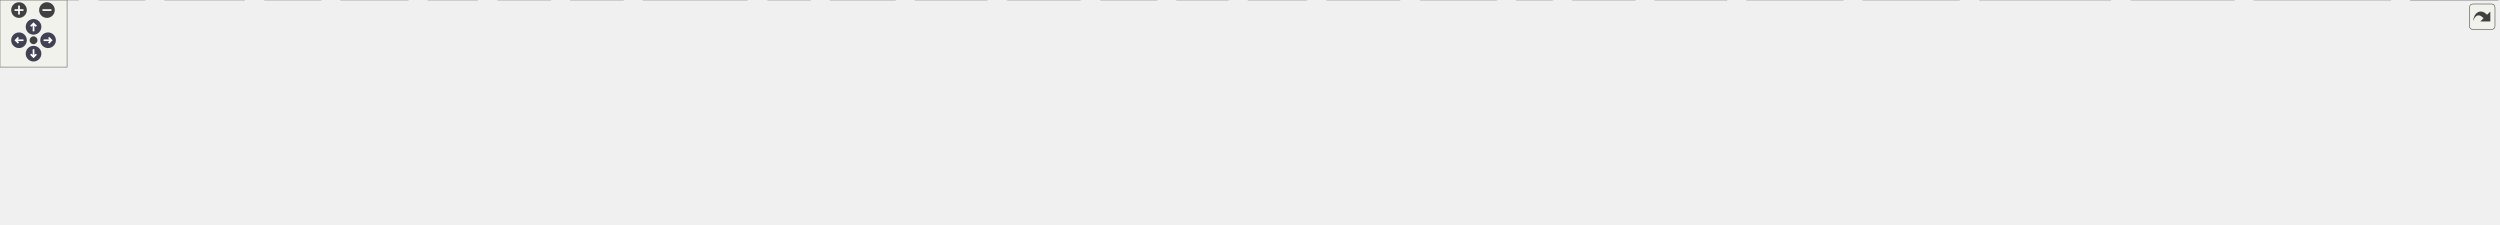
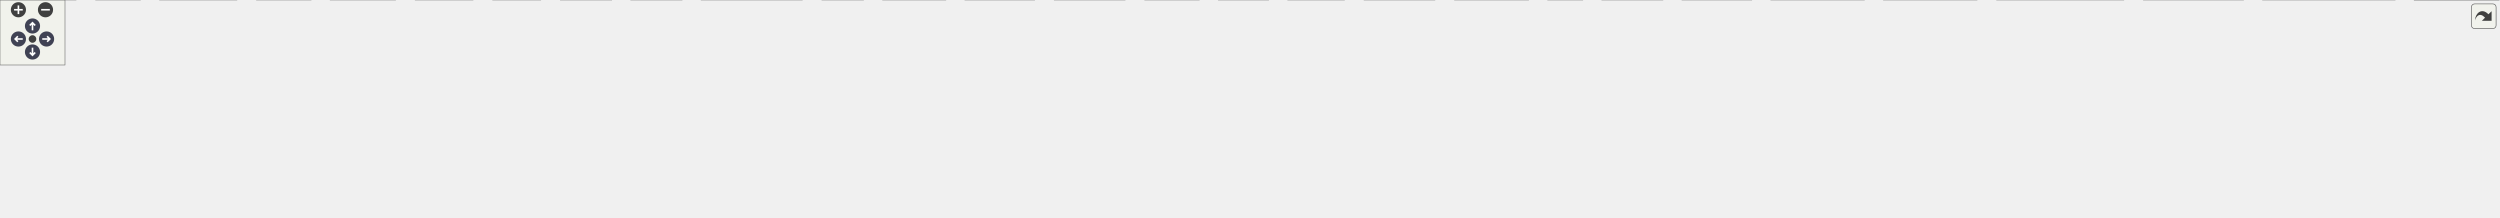
<svg xmlns="http://www.w3.org/2000/svg" xmlns:xlink="http://www.w3.org/1999/xlink" id="main" version="1.1" xml:space="preserve">
  <style type="text/css">
.node, .edge {opacity: 0.7;}
.node.selected, .edge.selected {opacity: 1;}
.edge:hover path { stroke: red; }
.edge:hover polygon { stroke: red; fill: red; }
</style>
  <defs>
    <circle id="rim" cx="0" cy="0" r="7" />
    <circle id="rim2" cx="0" cy="0" r="3.5" />
    <g id="zoomPlus">
      <use xlink:href="#rim" fill="#404040">
        <set attributeName="fill" to="#808080" begin="zoomplus.mouseover" end="zoomplus.mouseout" />
      </use>
      <path d="M-4,0h8M0,-4v8" fill="none" stroke="white" stroke-width="1.5" pointer-events="none" />
    </g>
    <g id="zoomMin">
      <use xlink:href="#rim" fill="#404040">
        <set attributeName="fill" to="#808080" begin="zoomminus.mouseover" end="zoomminus.mouseout" />
      </use>
      <path d="M-4,0h8" fill="none" stroke="white" stroke-width="1.5" pointer-events="none" />
    </g>
    <g id="arrowUp" transform="translate(30 24)">
      <use xlink:href="#rim" />
      <path pointer-events="none" fill="none" stroke="white" stroke-width="1.5" d="M0,-3.0v7 M-2.5,-0.5L0,-3.0L2.5,-0.5" />
    </g>
    <g id="arrowRight" transform="rotate(90) translate(36 -43)">
      <use xlink:href="#rim" />
      <path pointer-events="none" fill="none" stroke="white" stroke-width="1.5" d="M0,-3.0v7 M-2.5,-0.5L0,-3.0L2.5,-0.5" />
    </g>
    <g id="arrowDown" transform="rotate(180) translate(-30 -48)">
      <use xlink:href="#rim" />
      <path pointer-events="none" fill="none" stroke="white" stroke-width="1.5" d="M0,-3.0v7 M-2.5,-0.5L0,-3.0L2.5,-0.5" />
    </g>
    <g id="arrowLeft" transform="rotate(270) translate(-36 17)">
      <use xlink:href="#rim" />
      <path pointer-events="none" fill="none" stroke="white" stroke-width="1.5" d="M0,-3.0v7 M-2.5,-0.5L0,-3.0L2.5,-0.5" />
    </g>
    <g id="resetDef">
      <use xlink:href="#rim2" fill="#404040">
        <set attributeName="fill" to="#808080" begin="reset.mouseover" end="reset.mouseout" />
      </use>
    </g>
  </defs>
  <svg id="graph" class="graph">
    <g id="viewport">
      <g id="Node000001" class="node">
        <g id="a_Node000001">
          <a xlink:title="ゲームループの時間管理クラス。">
-             <polygon fill="#999999" stroke="#666666" points="1098.5,-140 987.5,-140 987.5,-110 1098.5,-110 1098.5,-140" />
-             <text text-anchor="start" x="995.5" y="-128" font-family="Helvetica,sans-Serif" font-size="10.00">Engine/Source/Core</text>
-             <text text-anchor="middle" x="1043" y="-117" font-family="Helvetica,sans-Serif" font-size="10.00">/Time/Time.h</text>
+             <polygon fill="#999999" stroke="#666666" points="1137.5,-140 1026.5,-140 1026.5,-110 1137.5,-110 1137.5,-140" />
+             <text text-anchor="start" x="1034.5" y="-128" font-family="Helvetica,sans-Serif" font-size="10.00">Engine/Source/Core</text>
+             <text text-anchor="middle" x="1082" y="-117" font-family="Helvetica,sans-Serif" font-size="10.00">/Time/Time.h</text>
          </a>
        </g>
      </g>
      <g id="Node000002" class="node">
        <g id="a_Node000002">
          <a xlink:href="CoreMinimal_8h.html" target="_top" xlink:title="エンジンの標準インクルードファイル。">
-             <polygon fill="white" stroke="#666666" points="1099.5,-74 986.5,-74 986.5,-55 1099.5,-55 1099.5,-74" />
-             <text text-anchor="middle" x="1043" y="-62" font-family="Helvetica,sans-Serif" font-size="10.00">Core/CoreMinimal.h</text>
+             <polygon fill="white" stroke="#666666" points="1138.5,-74 1025.5,-74 1025.5,-55 1138.5,-55 1138.5,-74" />
+             <text text-anchor="middle" x="1082" y="-62" font-family="Helvetica,sans-Serif" font-size="10.00">Core/CoreMinimal.h</text>
          </a>
        </g>
      </g>
      <g id="edge1_Node000001_Node000002" class="edge">
        <g id="a_edge1_Node000001_Node000002">
          <a xlink:title=" ">
-             <path fill="none" stroke="#63b8ff" d="M1043,-109.84C1043,-102.21 1043,-92.7 1043,-84.45" />
-             <polygon fill="#63b8ff" stroke="#63b8ff" points="1046.5,-84.27 1043,-74.27 1039.5,-84.27 1046.5,-84.27" />
+             <path fill="none" stroke="#63b8ff" d="M1082,-109.84C1082,-102.21 1082,-92.7 1082,-84.45" />
+             <polygon fill="#63b8ff" stroke="#63b8ff" points="1085.5,-84.27 1082,-74.27 1078.5,-84.27 1085.5,-84.27" />
          </a>
        </g>
      </g>
      <g id="Node000003" class="node">
        <g id="a_Node000003">
          <a xlink:title=" ">
            <polygon fill="#e0e0e0" stroke="#999999" points="70,-19 0,-19 0,0 70,0 70,-19" />
            <text text-anchor="middle" x="35" y="-7" font-family="Helvetica,sans-Serif" font-size="10.00">Windows.h</text>
          </a>
        </g>
      </g>
      <g id="edge2_Node000002_Node000003" class="edge">
        <g id="a_edge2_Node000002_Node000003">
          <a xlink:title=" ">
-             <path fill="none" stroke="#63b8ff" d="M986.26,-63.74C838.5,-63.75 429.6,-59.87 80.52,-19" />
-             <polygon fill="#63b8ff" stroke="#63b8ff" points="80.81,-15.51 70.47,-17.81 79.99,-22.46 80.81,-15.51" />
+             <path fill="none" stroke="#63b8ff" d="M1025.49,-63.88C873.86,-64.3 445.37,-61.41 80.44,-18.98" />
+             <polygon fill="#63b8ff" stroke="#63b8ff" points="80.81,-15.51 70.47,-17.82 80,-22.46 80.81,-15.51" />
          </a>
        </g>
      </g>
      <g id="Node000004" class="node">
        <g id="a_Node000004">
          <a xlink:title=" ">
            <polygon fill="#e0e0e0" stroke="#999999" points="129.5,-19 88.5,-19 88.5,0 129.5,0 129.5,-19" />
            <text text-anchor="middle" x="109" y="-7" font-family="Helvetica,sans-Serif" font-size="10.00">wrl.h</text>
          </a>
        </g>
      </g>
      <g id="edge3_Node000002_Node000004" class="edge">
        <g id="a_edge3_Node000002_Node000004">
          <a xlink:title=" ">
-             <path fill="none" stroke="#63b8ff" d="M986.25,-62.46C817.74,-59.1 321.22,-47.18 139.72,-18.85" />
+             <path fill="none" stroke="#63b8ff" d="M1025.32,-62.6C851.96,-59.55 329.57,-48.29 139.9,-18.87" />
            <polygon fill="#63b8ff" stroke="#63b8ff" points="140.2,-15.38 129.77,-17.23 139.08,-22.29 140.2,-15.38" />
          </a>
        </g>
      </g>
      <g id="Node000005" class="node">
        <g id="a_Node000005">
          <a xlink:title=" ">
            <polygon fill="#e0e0e0" stroke="#999999" points="218.5,-19 147.5,-19 147.5,0 218.5,0 218.5,-19" />
            <text text-anchor="middle" x="183" y="-7" font-family="Helvetica,sans-Serif" font-size="10.00">wrl/client.h</text>
          </a>
        </g>
      </g>
      <g id="edge4_Node000002_Node000005" class="edge">
        <g id="a_edge4_Node000002_Node000005">
          <a xlink:title=" ">
-             <path fill="none" stroke="#63b8ff" d="M986.46,-62.98C855.17,-61.22 519.45,-53.54 229.1,-18.94" />
-             <polygon fill="#63b8ff" stroke="#63b8ff" points="229.14,-15.42 218.79,-17.7 228.3,-22.37 229.14,-15.42" />
+             <path fill="none" stroke="#63b8ff" d="M1025.32,-63.18C889.48,-61.84 534.6,-55 228.74,-18.9" />
+             <polygon fill="#63b8ff" stroke="#63b8ff" points="229.14,-15.42 218.79,-17.71 228.31,-22.37 229.14,-15.42" />
          </a>
        </g>
      </g>
      <g id="Node000006" class="node">
        <g id="a_Node000006">
          <a xlink:title=" ">
            <polygon fill="#e0e0e0" stroke="#999999" points="287,-19 237,-19 237,0 287,0 287,-19" />
            <text text-anchor="middle" x="262" y="-7" font-family="Helvetica,sans-Serif" font-size="10.00">cstdint</text>
          </a>
        </g>
      </g>
      <g id="edge5_Node000002_Node000006" class="edge">
        <g id="a_edge5_Node000002_Node000006">
          <a xlink:title=" ">
-             <path fill="none" stroke="#63b8ff" d="M986.4,-63.7C862.77,-63.35 559.38,-58.34 297.24,-18.88" />
-             <polygon fill="#63b8ff" stroke="#63b8ff" points="297.56,-15.39 287.15,-17.34 296.5,-22.31 297.56,-15.39" />
+             <path fill="none" stroke="#63b8ff" d="M1025.39,-63.94C897.2,-64.14 574.92,-60.26 297.41,-18.9" />
+             <polygon fill="#63b8ff" stroke="#63b8ff" points="297.55,-15.38 287.14,-17.35 296.51,-22.3 297.55,-15.38" />
          </a>
        </g>
      </g>
      <g id="Node000007" class="node">
        <g id="a_Node000007">
          <a xlink:title=" ">
            <polygon fill="#e0e0e0" stroke="#999999" points="365,-19 305,-19 305,0 365,0 365,-19" />
            <text text-anchor="middle" x="335" y="-7" font-family="Helvetica,sans-Serif" font-size="10.00">iostream</text>
          </a>
        </g>
      </g>
      <g id="edge6_Node000002_Node000007" class="edge">
        <g id="a_edge6_Node000002_Node000007">
          <a xlink:title=" ">
-             <path fill="none" stroke="#63b8ff" d="M986.32,-62.56C872.3,-60.05 606.98,-51.13 375.12,-18.94" />
-             <polygon fill="#63b8ff" stroke="#63b8ff" points="375.54,-15.46 365.15,-17.53 374.57,-22.39 375.54,-15.46" />
+             <path fill="none" stroke="#63b8ff" d="M1025.27,-62.85C906.41,-60.86 622.5,-52.81 375.41,-18.97" />
+             <polygon fill="#63b8ff" stroke="#63b8ff" points="375.54,-15.45 365.15,-17.55 374.58,-22.39 375.54,-15.45" />
          </a>
        </g>
      </g>
      <g id="Node000008" class="node">
        <g id="a_Node000008">
          <a xlink:title=" ">
-             <polygon fill="#e0e0e0" stroke="#999999" points="427,-19 383,-19 383,0 427,0 427,-19" />
-             <text text-anchor="middle" x="405" y="-7" font-family="Helvetica,sans-Serif" font-size="10.00">string</text>
+             <polygon fill="#e0e0e0" stroke="#999999" points="436.5,-19 383.5,-19 383.5,0 436.5,0 436.5,-19" />
+             <text text-anchor="middle" x="410" y="-7" font-family="Helvetica,sans-Serif" font-size="10.00">string.h</text>
          </a>
        </g>
      </g>
      <g id="edge7_Node000002_Node000008" class="edge">
        <g id="a_edge7_Node000002_Node000008">
          <a xlink:title=" ">
-             <path fill="none" stroke="#63b8ff" d="M986.49,-63.01C880.4,-61.3 644.23,-53.74 437.37,-18.89" />
-             <polygon fill="#63b8ff" stroke="#63b8ff" points="437.68,-15.39 427.23,-17.15 436.5,-22.29 437.68,-15.39" />
+             <path fill="none" stroke="#63b8ff" d="M1025.08,-62.6C915.1,-60.2 665.72,-51.5 446.72,-18.82" />
+             <polygon fill="#63b8ff" stroke="#63b8ff" points="447.05,-15.33 436.64,-17.3 446.01,-22.25 447.05,-15.33" />
          </a>
        </g>
      </g>
      <g id="Node000009" class="node">
        <g id="a_Node000009">
          <a xlink:title=" ">
-             <polygon fill="#e0e0e0" stroke="#999999" points="492.5,-19 445.5,-19 445.5,0 492.5,0 492.5,-19" />
-             <text text-anchor="middle" x="469" y="-7" font-family="Helvetica,sans-Serif" font-size="10.00">vector</text>
+             <polygon fill="#e0e0e0" stroke="#999999" points="499,-19 455,-19 455,0 499,0 499,-19" />
+             <text text-anchor="middle" x="477" y="-7" font-family="Helvetica,sans-Serif" font-size="10.00">string</text>
          </a>
        </g>
      </g>
      <g id="edge8_Node000002_Node000009" class="edge">
        <g id="a_edge8_Node000002_Node000009">
          <a xlink:title=" ">
-             <path fill="none" stroke="#63b8ff" d="M986.41,-62.16C889.14,-59.13 683.97,-49.6 502.65,-19" />
-             <polygon fill="#63b8ff" stroke="#63b8ff" points="503.11,-15.53 492.66,-17.29 501.93,-22.43 503.11,-15.53" />
+             <path fill="none" stroke="#63b8ff" d="M1025.34,-62.67C923.61,-60.4 703.28,-51.98 509.33,-18.89" />
+             <polygon fill="#63b8ff" stroke="#63b8ff" points="509.69,-15.4 499.24,-17.14 508.49,-22.3 509.69,-15.4" />
          </a>
        </g>
      </g>
      <g id="Node000010" class="node">
        <g id="a_Node000010">
          <a xlink:title=" ">
-             <polygon fill="#e0e0e0" stroke="#999999" points="557.5,-19 510.5,-19 510.5,0 557.5,0 557.5,-19" />
-             <text text-anchor="middle" x="534" y="-7" font-family="Helvetica,sans-Serif" font-size="10.00">deque</text>
+             <polygon fill="#e0e0e0" stroke="#999999" points="564.5,-19 517.5,-19 517.5,0 564.5,0 564.5,-19" />
+             <text text-anchor="middle" x="541" y="-7" font-family="Helvetica,sans-Serif" font-size="10.00">vector</text>
          </a>
        </g>
      </g>
      <g id="edge9_Node000002_Node000010" class="edge">
        <g id="a_edge9_Node000002_Node000010">
          <a xlink:title=" ">
-             <path fill="none" stroke="#63b8ff" d="M986.42,-61.27C898.6,-57.15 724.16,-46.29 567.93,-19.07" />
-             <polygon fill="#63b8ff" stroke="#63b8ff" points="568.12,-15.55 557.67,-17.26 566.9,-22.45 568.12,-15.55" />
+             <path fill="none" stroke="#63b8ff" d="M1025.48,-61.74C932.94,-58.16 743.33,-47.92 574.71,-19.02" />
+             <polygon fill="#63b8ff" stroke="#63b8ff" points="575.12,-15.54 564.66,-17.27 573.92,-22.44 575.12,-15.54" />
          </a>
        </g>
      </g>
      <g id="Node000011" class="node">
        <g id="a_Node000011">
          <a xlink:title=" ">
-             <polygon fill="#e0e0e0" stroke="#999999" points="668.5,-19 575.5,-19 575.5,0 668.5,0 668.5,-19" />
-             <text text-anchor="middle" x="622" y="-7" font-family="Helvetica,sans-Serif" font-size="10.00">unordered_map</text>
+             <polygon fill="#e0e0e0" stroke="#999999" points="629.5,-19 582.5,-19 582.5,0 629.5,0 629.5,-19" />
+             <text text-anchor="middle" x="606" y="-7" font-family="Helvetica,sans-Serif" font-size="10.00">deque</text>
          </a>
        </g>
      </g>
      <g id="edge10_Node000002_Node000011" class="edge">
        <g id="a_edge10_Node000002_Node000011">
          <a xlink:title=" ">
-             <path fill="none" stroke="#63b8ff" d="M986.35,-57.11C916.56,-49.13 794.13,-34.75 678.8,-19.07" />
-             <polygon fill="#63b8ff" stroke="#63b8ff" points="679.12,-15.58 668.74,-17.7 678.17,-22.52 679.12,-15.58" />
+             <path fill="none" stroke="#63b8ff" d="M1025.18,-60.72C942.24,-56.01 783.12,-44.57 639.54,-19.02" />
+             <polygon fill="#63b8ff" stroke="#63b8ff" points="640.13,-15.57 629.67,-17.24 638.89,-22.46 640.13,-15.57" />
          </a>
        </g>
      </g>
      <g id="Node000012" class="node">
        <g id="a_Node000012">
          <a xlink:title=" ">
-             <polygon fill="#e0e0e0" stroke="#999999" points="725,-19 687,-19 687,0 725,0 725,-19" />
-             <text text-anchor="middle" x="706" y="-7" font-family="Helvetica,sans-Serif" font-size="10.00">map</text>
+             <polygon fill="#e0e0e0" stroke="#999999" points="740.5,-19 647.5,-19 647.5,0 740.5,0 740.5,-19" />
+             <text text-anchor="middle" x="694" y="-7" font-family="Helvetica,sans-Serif" font-size="10.00">unordered_map</text>
          </a>
        </g>
      </g>
      <g id="edge11_Node000002_Node000012" class="edge">
        <g id="a_edge11_Node000002_Node000012">
          <a xlink:title=" ">
-             <path fill="none" stroke="#63b8ff" d="M986.43,-57.96C926.24,-51.48 828.15,-39.26 735.04,-18.93" />
-             <polygon fill="#63b8ff" stroke="#63b8ff" points="735.7,-15.49 725.18,-16.74 734.18,-22.32 735.7,-15.49" />
+             <path fill="none" stroke="#63b8ff" d="M1025.27,-56.2C961.2,-47.89 853.56,-33.72 750.68,-19.08" />
+             <polygon fill="#63b8ff" stroke="#63b8ff" points="751.14,-15.6 740.74,-17.66 750.15,-22.53 751.14,-15.6" />
          </a>
        </g>
      </g>
      <g id="Node000013" class="node">
        <g id="a_Node000013">
          <a xlink:title=" ">
-             <polygon fill="#e0e0e0" stroke="#999999" points="801,-19 743,-19 743,0 801,0 801,-19" />
-             <text text-anchor="middle" x="772" y="-7" font-family="Helvetica,sans-Serif" font-size="10.00">memory</text>
+             <polygon fill="#e0e0e0" stroke="#999999" points="797,-19 759,-19 759,0 797,0 797,-19" />
+             <text text-anchor="middle" x="778" y="-7" font-family="Helvetica,sans-Serif" font-size="10.00">map</text>
          </a>
        </g>
      </g>
      <g id="edge12_Node000002_Node000013" class="edge">
        <g id="a_edge12_Node000002_Node000013">
          <a xlink:title=" ">
-             <path fill="none" stroke="#63b8ff" d="M996.05,-54.98C951.05,-46.71 880.97,-33.58 810.91,-19.14" />
-             <polygon fill="#63b8ff" stroke="#63b8ff" points="811.53,-15.69 801.03,-17.09 810.11,-22.55 811.53,-15.69" />
+             <path fill="none" stroke="#63b8ff" d="M1025.27,-56.63C971.36,-49.59 887.9,-37.37 807.03,-18.97" />
+             <polygon fill="#63b8ff" stroke="#63b8ff" points="807.72,-15.54 797.19,-16.7 806.14,-22.36 807.72,-15.54" />
          </a>
        </g>
      </g>
      <g id="Node000014" class="node">
        <g id="a_Node000014">
          <a xlink:title=" ">
-             <polygon fill="#e0e0e0" stroke="#999999" points="883,-19 819,-19 819,0 883,0 883,-19" />
-             <text text-anchor="middle" x="851" y="-7" font-family="Helvetica,sans-Serif" font-size="10.00">algorithm</text>
+             <polygon fill="#e0e0e0" stroke="#999999" points="873,-19 815,-19 815,0 873,0 873,-19" />
+             <text text-anchor="middle" x="844" y="-7" font-family="Helvetica,sans-Serif" font-size="10.00">memory</text>
          </a>
        </g>
      </g>
      <g id="edge13_Node000002_Node000014" class="edge">
        <g id="a_edge13_Node000002_Node000014">
          <a xlink:title=" ">
-             <path fill="none" stroke="#63b8ff" d="M1012.15,-54.98C979.5,-45.97 927.8,-31.7 891.8,-21.76" />
-             <polygon fill="#63b8ff" stroke="#63b8ff" points="892.66,-18.37 882.09,-19.08 890.8,-25.12 892.66,-18.37" />
+             <path fill="none" stroke="#63b8ff" d="M1043.66,-54.98C1005.44,-46.49 944.8,-33 882.97,-19.22" />
+             <polygon fill="#63b8ff" stroke="#63b8ff" points="883.57,-15.76 873.05,-17 882.04,-22.59 883.57,-15.76" />
          </a>
        </g>
      </g>
      <g id="Node000015" class="node">
        <g id="a_Node000015">
          <a xlink:title=" ">
-             <polygon fill="#e0e0e0" stroke="#999999" points="966.5,-19 901.5,-19 901.5,0 966.5,0 966.5,-19" />
-             <text text-anchor="middle" x="934" y="-7" font-family="Helvetica,sans-Serif" font-size="10.00">functional</text>
+             <polygon fill="#e0e0e0" stroke="#999999" points="955,-19 891,-19 891,0 955,0 955,-19" />
+             <text text-anchor="middle" x="923" y="-7" font-family="Helvetica,sans-Serif" font-size="10.00">algorithm</text>
          </a>
        </g>
      </g>
      <g id="edge14_Node000002_Node000015" class="edge">
        <g id="a_edge14_Node000002_Node000015">
          <a xlink:title=" ">
-             <path fill="none" stroke="#63b8ff" d="M1025.49,-54.98C1008.03,-46.5 980.99,-33.35 960.83,-23.54" />
-             <polygon fill="#63b8ff" stroke="#63b8ff" points="962.36,-20.4 951.83,-19.17 959.29,-26.69 962.36,-20.4" />
+             <path fill="none" stroke="#63b8ff" d="M1056.45,-54.98C1029.88,-46.13 988.06,-32.19 958.33,-22.28" />
+             <polygon fill="#63b8ff" stroke="#63b8ff" points="959.34,-18.92 948.75,-19.08 957.13,-25.56 959.34,-18.92" />
          </a>
        </g>
      </g>
      <g id="Node000016" class="node">
        <g id="a_Node000016">
          <a xlink:title=" ">
-             <polygon fill="#e0e0e0" stroke="#999999" points="1035,-19 985,-19 985,0 1035,0 1035,-19" />
-             <text text-anchor="middle" x="1010" y="-7" font-family="Helvetica,sans-Serif" font-size="10.00">chrono</text>
+             <polygon fill="#e0e0e0" stroke="#999999" points="1038.5,-19 973.5,-19 973.5,0 1038.5,0 1038.5,-19" />
+             <text text-anchor="middle" x="1006" y="-7" font-family="Helvetica,sans-Serif" font-size="10.00">functional</text>
          </a>
        </g>
      </g>
      <g id="edge15_Node000002_Node000016" class="edge">
        <g id="a_edge15_Node000002_Node000016">
          <a xlink:title=" ">
-             <path fill="none" stroke="#63b8ff" d="M1037.55,-54.75C1032.99,-47.42 1026.33,-36.73 1020.71,-27.7" />
-             <polygon fill="#63b8ff" stroke="#63b8ff" points="1023.6,-25.73 1015.35,-19.09 1017.66,-29.43 1023.6,-25.73" />
+             <path fill="none" stroke="#63b8ff" d="M1069.79,-54.98C1058.22,-46.92 1040.62,-34.65 1026.84,-25.03" />
+             <polygon fill="#63b8ff" stroke="#63b8ff" points="1028.64,-22.02 1018.43,-19.17 1024.63,-27.76 1028.64,-22.02" />
          </a>
        </g>
      </g>
      <g id="Node000017" class="node">
        <g id="a_Node000017">
          <a xlink:title=" ">
-             <polygon fill="#e0e0e0" stroke="#999999" points="1099,-19 1053,-19 1053,0 1099,0 1099,-19" />
-             <text text-anchor="middle" x="1076" y="-7" font-family="Helvetica,sans-Serif" font-size="10.00">cstdio</text>
+             <polygon fill="#e0e0e0" stroke="#999999" points="1107,-19 1057,-19 1057,0 1107,0 1107,-19" />
+             <text text-anchor="middle" x="1082" y="-7" font-family="Helvetica,sans-Serif" font-size="10.00">chrono</text>
          </a>
        </g>
      </g>
      <g id="edge16_Node000002_Node000017" class="edge">
        <g id="a_edge16_Node000002_Node000017">
          <a xlink:title=" ">
-             <path fill="none" stroke="#63b8ff" d="M1048.45,-54.75C1053.01,-47.42 1059.67,-36.73 1065.29,-27.7" />
-             <polygon fill="#63b8ff" stroke="#63b8ff" points="1068.34,-29.43 1070.65,-19.09 1062.4,-25.73 1068.34,-29.43" />
+             <path fill="none" stroke="#63b8ff" d="M1082,-54.75C1082,-47.8 1082,-37.85 1082,-29.13" />
+             <polygon fill="#63b8ff" stroke="#63b8ff" points="1085.5,-29.09 1082,-19.09 1078.5,-29.09 1085.5,-29.09" />
          </a>
        </g>
      </g>
      <g id="Node000018" class="node">
        <g id="a_Node000018">
          <a xlink:title=" ">
-             <polygon fill="#e0e0e0" stroke="#999999" points="1169,-19 1117,-19 1117,0 1169,0 1169,-19" />
-             <text text-anchor="middle" x="1143" y="-7" font-family="Helvetica,sans-Serif" font-size="10.00">cassert</text>
+             <polygon fill="#e0e0e0" stroke="#999999" points="1171,-19 1125,-19 1125,0 1171,0 1171,-19" />
+             <text text-anchor="middle" x="1148" y="-7" font-family="Helvetica,sans-Serif" font-size="10.00">cstdio</text>
          </a>
        </g>
      </g>
      <g id="edge17_Node000002_Node000018" class="edge">
        <g id="a_edge17_Node000002_Node000018">
          <a xlink:title=" ">
-             <path fill="none" stroke="#63b8ff" d="M1059.07,-54.98C1074.86,-46.61 1099.22,-33.7 1117.63,-23.95" />
-             <polygon fill="#63b8ff" stroke="#63b8ff" points="1119.44,-26.95 1126.64,-19.17 1116.17,-20.76 1119.44,-26.95" />
+             <path fill="none" stroke="#63b8ff" d="M1092.6,-54.98C1102.46,-47.07 1117.35,-35.11 1129.22,-25.58" />
+             <polygon fill="#63b8ff" stroke="#63b8ff" points="1131.6,-28.16 1137.2,-19.17 1127.21,-22.7 1131.6,-28.16" />
          </a>
        </g>
      </g>
      <g id="Node000019" class="node">
        <g id="a_Node000019">
          <a xlink:title=" ">
-             <polygon fill="#e0e0e0" stroke="#999999" points="1252.5,-19 1187.5,-19 1187.5,0 1252.5,0 1252.5,-19" />
-             <text text-anchor="middle" x="1220" y="-7" font-family="Helvetica,sans-Serif" font-size="10.00">typeindex</text>
+             <polygon fill="#e0e0e0" stroke="#999999" points="1241,-19 1189,-19 1189,0 1241,0 1241,-19" />
+             <text text-anchor="middle" x="1215" y="-7" font-family="Helvetica,sans-Serif" font-size="10.00">cassert</text>
          </a>
        </g>
      </g>
      <g id="edge18_Node000002_Node000019" class="edge">
        <g id="a_edge18_Node000002_Node000019">
          <a xlink:title=" ">
-             <path fill="none" stroke="#63b8ff" d="M1071.44,-54.98C1101.28,-46.05 1148.38,-31.94 1181.53,-22.02" />
-             <polygon fill="#63b8ff" stroke="#63b8ff" points="1182.76,-25.3 1191.34,-19.08 1180.76,-18.6 1182.76,-25.3" />
+             <path fill="none" stroke="#63b8ff" d="M1103.37,-54.98C1125.15,-46.3 1159.16,-32.75 1183.92,-22.88" />
+             <polygon fill="#63b8ff" stroke="#63b8ff" points="1185.25,-26.12 1193.24,-19.17 1182.66,-19.62 1185.25,-26.12" />
          </a>
        </g>
      </g>
      <g id="Node000020" class="node">
        <g id="a_Node000020">
          <a xlink:title=" ">
-             <polygon fill="#e0e0e0" stroke="#999999" points="1339,-19 1271,-19 1271,0 1339,0 1339,-19" />
-             <text text-anchor="middle" x="1305" y="-7" font-family="Helvetica,sans-Serif" font-size="10.00">filesystem</text>
+             <polygon fill="#e0e0e0" stroke="#999999" points="1324.5,-19 1259.5,-19 1259.5,0 1324.5,0 1324.5,-19" />
+             <text text-anchor="middle" x="1292" y="-7" font-family="Helvetica,sans-Serif" font-size="10.00">typeindex</text>
          </a>
        </g>
      </g>
      <g id="edge19_Node000002_Node000020" class="edge">
        <g id="a_edge19_Node000002_Node000020">
          <a xlink:title=" ">
-             <path fill="none" stroke="#63b8ff" d="M1085.09,-54.98C1133.31,-45.23 1211.94,-29.33 1260.95,-19.41" />
-             <polygon fill="#63b8ff" stroke="#63b8ff" points="1261.83,-22.8 1270.94,-17.39 1260.44,-15.94 1261.83,-22.8" />
+             <path fill="none" stroke="#63b8ff" d="M1115.74,-54.98C1152.11,-45.81 1210.08,-31.18 1249.53,-21.22" />
+             <polygon fill="#63b8ff" stroke="#63b8ff" points="1250.54,-24.57 1259.38,-18.73 1248.83,-17.79 1250.54,-24.57" />
          </a>
        </g>
      </g>
      <g id="Node000021" class="node">
        <g id="a_Node000021">
          <a xlink:title=" ">
-             <polygon fill="#e0e0e0" stroke="#999999" points="1389,-19 1357,-19 1357,0 1389,0 1389,-19" />
-             <text text-anchor="middle" x="1373" y="-7" font-family="Helvetica,sans-Serif" font-size="10.00">set</text>
+             <polygon fill="#e0e0e0" stroke="#999999" points="1411,-19 1343,-19 1343,0 1411,0 1411,-19" />
+             <text text-anchor="middle" x="1377" y="-7" font-family="Helvetica,sans-Serif" font-size="10.00">filesystem</text>
          </a>
        </g>
      </g>
      <g id="edge20_Node000002_Node000021" class="edge">
        <g id="a_edge20_Node000002_Node000021">
          <a xlink:title=" ">
-             <path fill="none" stroke="#63b8ff" d="M1099.52,-58.38C1159.03,-52.29 1255.47,-40.45 1347.01,-18.83" />
-             <polygon fill="#63b8ff" stroke="#63b8ff" points="1348.09,-22.17 1356.99,-16.43 1346.45,-15.36 1348.09,-22.17" />
+             <path fill="none" stroke="#63b8ff" d="M1132.26,-54.94C1180.97,-46.56 1257.23,-33.28 1332.6,-19.23" />
+             <polygon fill="#63b8ff" stroke="#63b8ff" points="1333.56,-22.61 1342.74,-17.34 1332.27,-15.73 1333.56,-22.61" />
          </a>
        </g>
      </g>
      <g id="Node000022" class="node">
        <g id="a_Node000022">
          <a xlink:title=" ">
-             <polygon fill="#e0e0e0" stroke="#999999" points="1463,-19 1407,-19 1407,0 1463,0 1463,-19" />
-             <text text-anchor="middle" x="1435" y="-7" font-family="Helvetica,sans-Serif" font-size="10.00">d3d12.h</text>
+             <polygon fill="#e0e0e0" stroke="#999999" points="1461,-19 1429,-19 1429,0 1461,0 1461,-19" />
+             <text text-anchor="middle" x="1445" y="-7" font-family="Helvetica,sans-Serif" font-size="10.00">set</text>
          </a>
        </g>
      </g>
      <g id="edge21_Node000002_Node000022" class="edge">
        <g id="a_edge21_Node000002_Node000022">
          <a xlink:title=" ">
-             <path fill="none" stroke="#63b8ff" d="M1099.52,-58.2C1167.73,-51.4 1286.07,-38.34 1396.78,-19.06" />
-             <polygon fill="#63b8ff" stroke="#63b8ff" points="1397.54,-22.48 1406.78,-17.29 1396.32,-15.58 1397.54,-22.48" />
+             <path fill="none" stroke="#63b8ff" d="M1138.53,-59.48C1204.03,-54.06 1315.23,-42.52 1418.98,-18.79" />
+             <polygon fill="#63b8ff" stroke="#63b8ff" points="1420.05,-22.14 1429,-16.46 1418.46,-15.32 1420.05,-22.14" />
          </a>
        </g>
      </g>
      <g id="Node000023" class="node">
        <g id="a_Node000023">
          <a xlink:title=" ">
-             <polygon fill="#e0e0e0" stroke="#999999" points="1545,-19 1481,-19 1481,0 1545,0 1545,-19" />
-             <text text-anchor="middle" x="1513" y="-7" font-family="Helvetica,sans-Serif" font-size="10.00">dxgi1_6.h</text>
+             <polygon fill="#e0e0e0" stroke="#999999" points="1535,-19 1479,-19 1479,0 1535,0 1535,-19" />
+             <text text-anchor="middle" x="1507" y="-7" font-family="Helvetica,sans-Serif" font-size="10.00">d3d12.h</text>
          </a>
        </g>
      </g>
      <g id="edge22_Node000002_Node000023" class="edge">
        <g id="a_edge22_Node000002_Node000023">
          <a xlink:title=" ">
-             <path fill="none" stroke="#63b8ff" d="M1099.79,-59.45C1180.21,-53.3 1332.04,-40.21 1470.86,-19.03" />
-             <polygon fill="#63b8ff" stroke="#63b8ff" points="1471.48,-22.47 1480.83,-17.49 1470.41,-15.56 1471.48,-22.47" />
+             <path fill="none" stroke="#63b8ff" d="M1138.5,-59.01C1212.29,-52.71 1345.62,-39.81 1468.8,-19.03" />
+             <polygon fill="#63b8ff" stroke="#63b8ff" points="1469.52,-22.46 1478.78,-17.32 1468.34,-15.56 1469.52,-22.46" />
          </a>
        </g>
      </g>
      <g id="Node000024" class="node">
        <g id="a_Node000024">
          <a xlink:title=" ">
-             <polygon fill="#e0e0e0" stroke="#999999" points="1649,-19 1563,-19 1563,0 1649,0 1649,-19" />
-             <text text-anchor="middle" x="1606" y="-7" font-family="Helvetica,sans-Serif" font-size="10.00">d3dcompiler.h</text>
+             <polygon fill="#e0e0e0" stroke="#999999" points="1617,-19 1553,-19 1553,0 1617,0 1617,-19" />
+             <text text-anchor="middle" x="1585" y="-7" font-family="Helvetica,sans-Serif" font-size="10.00">dxgi1_6.h</text>
          </a>
        </g>
      </g>
      <g id="edge23_Node000002_Node000024" class="edge">
        <g id="a_edge23_Node000002_Node000024">
          <a xlink:title=" ">
-             <path fill="none" stroke="#63b8ff" d="M1099.86,-59.95C1192.52,-53.86 1382.06,-40.11 1552.73,-19.07" />
-             <polygon fill="#63b8ff" stroke="#63b8ff" points="1553.41,-22.51 1562.91,-17.8 1552.55,-15.56 1553.41,-22.51" />
+             <path fill="none" stroke="#63b8ff" d="M1138.78,-60.02C1224.31,-54.34 1391.42,-41.54 1542.88,-19.01" />
+             <polygon fill="#63b8ff" stroke="#63b8ff" points="1543.46,-22.46 1552.83,-17.51 1542.42,-15.54 1543.46,-22.46" />
          </a>
        </g>
      </g>
      <g id="Node000025" class="node">
        <g id="a_Node000025">
          <a xlink:title=" ">
-             <polygon fill="#e0e0e0" stroke="#999999" points="1753,-19 1667,-19 1667,0 1753,0 1753,-19" />
-             <text text-anchor="middle" x="1710" y="-7" font-family="Helvetica,sans-Serif" font-size="10.00">DirectXMath.h</text>
+             <polygon fill="#e0e0e0" stroke="#999999" points="1721,-19 1635,-19 1635,0 1721,0 1721,-19" />
+             <text text-anchor="middle" x="1678" y="-7" font-family="Helvetica,sans-Serif" font-size="10.00">d3dcompiler.h</text>
          </a>
        </g>
      </g>
      <g id="edge24_Node000002_Node000025" class="edge">
        <g id="a_edge24_Node000002_Node000025">
          <a xlink:title=" ">
-             <path fill="none" stroke="#63b8ff" d="M1099.55,-61.11C1206.4,-56.22 1445.45,-43.52 1656.87,-19.02" />
-             <polygon fill="#63b8ff" stroke="#63b8ff" points="1657.39,-22.49 1666.91,-17.85 1656.57,-15.53 1657.39,-22.49" />
+             <path fill="none" stroke="#63b8ff" d="M1138.54,-60.38C1235.77,-54.68 1441.11,-41.21 1624.79,-19.05" />
+             <polygon fill="#63b8ff" stroke="#63b8ff" points="1625.4,-22.5 1634.91,-17.82 1624.56,-15.55 1625.4,-22.5" />
          </a>
        </g>
      </g>
      <g id="Node000026" class="node">
        <g id="a_Node000026">
          <a xlink:title=" ">
-             <polygon fill="#e0e0e0" stroke="#999999" points="1888.5,-19 1771.5,-19 1771.5,0 1888.5,0 1888.5,-19" />
-             <text text-anchor="middle" x="1830" y="-7" font-family="Helvetica,sans-Serif" font-size="10.00">assimp/Importer.hpp</text>
+             <polygon fill="#e0e0e0" stroke="#999999" points="1825,-19 1739,-19 1739,0 1825,0 1825,-19" />
+             <text text-anchor="middle" x="1782" y="-7" font-family="Helvetica,sans-Serif" font-size="10.00">DirectXMath.h</text>
          </a>
        </g>
      </g>
      <g id="edge25_Node000002_Node000026" class="edge">
        <g id="a_edge25_Node000002_Node000026">
          <a xlink:title=" ">
-             <path fill="none" stroke="#63b8ff" d="M1099.95,-61.19C1220.06,-56.05 1508.33,-42.33 1761.3,-19" />
-             <polygon fill="#63b8ff" stroke="#63b8ff" points="1761.79,-22.47 1771.42,-18.06 1761.14,-15.5 1761.79,-22.47" />
+             <path fill="none" stroke="#63b8ff" d="M1138.5,-61.4C1249.61,-56.88 1504.52,-44.6 1728.93,-19.01" />
+             <polygon fill="#63b8ff" stroke="#63b8ff" points="1729.38,-22.48 1738.91,-17.86 1728.58,-15.53 1729.38,-22.48" />
          </a>
        </g>
      </g>
      <g id="Node000027" class="node">
        <g id="a_Node000027">
          <a xlink:title=" ">
-             <polygon fill="#e0e0e0" stroke="#999999" points="1999,-19 1907,-19 1907,0 1999,0 1999,-19" />
-             <text text-anchor="middle" x="1953" y="-7" font-family="Helvetica,sans-Serif" font-size="10.00">assimp/scene.h</text>
+             <polygon fill="#e0e0e0" stroke="#999999" points="1960.5,-19 1843.5,-19 1843.5,0 1960.5,0 1960.5,-19" />
+             <text text-anchor="middle" x="1902" y="-7" font-family="Helvetica,sans-Serif" font-size="10.00">assimp/Importer.hpp</text>
          </a>
        </g>
      </g>
      <g id="edge26_Node000002_Node000027" class="edge">
        <g id="a_edge26_Node000002_Node000027">
          <a xlink:title=" ">
-             <path fill="none" stroke="#63b8ff" d="M1099.68,-62.53C1235.51,-59.79 1590.49,-50.1 1896.87,-19" />
-             <polygon fill="#63b8ff" stroke="#63b8ff" points="1897.24,-22.48 1906.83,-17.98 1896.53,-15.52 1897.24,-22.48" />
+             <path fill="none" stroke="#63b8ff" d="M1138.7,-61.41C1262.59,-56.57 1566.98,-43.19 1833.17,-19.01" />
+             <polygon fill="#63b8ff" stroke="#63b8ff" points="1833.78,-22.47 1843.42,-18.07 1833.14,-15.49 1833.78,-22.47" />
          </a>
        </g>
      </g>
      <g id="Node000028" class="node">
        <g id="a_Node000028">
          <a xlink:title=" ">
-             <polygon fill="#e0e0e0" stroke="#999999" points="2139,-19 2017,-19 2017,0 2139,0 2139,-19" />
-             <text text-anchor="middle" x="2078" y="-7" font-family="Helvetica,sans-Serif" font-size="10.00">assimp/postprocess.h</text>
+             <polygon fill="#e0e0e0" stroke="#999999" points="2071,-19 1979,-19 1979,0 2071,0 2071,-19" />
+             <text text-anchor="middle" x="2025" y="-7" font-family="Helvetica,sans-Serif" font-size="10.00">assimp/scene.h</text>
          </a>
        </g>
      </g>
      <g id="edge27_Node000002_Node000028" class="edge">
        <g id="a_edge27_Node000002_Node000028">
          <a xlink:title=" ">
-             <path fill="none" stroke="#63b8ff" d="M1099.66,-62.37C1247.24,-59.1 1655.83,-48.01 2006.84,-19.03" />
-             <polygon fill="#63b8ff" stroke="#63b8ff" points="2007.27,-22.5 2016.94,-18.19 2006.69,-15.53 2007.27,-22.5" />
+             <path fill="none" stroke="#63b8ff" d="M1138.51,-62.69C1277.8,-60.26 1648.84,-51.15 1968.44,-19.04" />
+             <polygon fill="#63b8ff" stroke="#63b8ff" points="1969.24,-22.48 1978.83,-17.99 1968.53,-15.52 1969.24,-22.48" />
          </a>
        </g>
      </g>
      <g id="Node000029" class="node">
        <g id="a_Node000029">
-           <a xlink:href="Logger_8h.html" target="_top" xlink:title="デバッグログ出力システム">
-             <polygon fill="white" stroke="#666666" points="2235,-19 2157,-19 2157,0 2235,0 2235,-19" />
-             <text text-anchor="middle" x="2196" y="-7" font-family="Helvetica,sans-Serif" font-size="10.00">Log/Logger.h</text>
+           <a xlink:title=" ">
+             <polygon fill="#e0e0e0" stroke="#999999" points="2211,-19 2089,-19 2089,0 2211,0 2211,-19" />
+             <text text-anchor="middle" x="2150" y="-7" font-family="Helvetica,sans-Serif" font-size="10.00">assimp/postprocess.h</text>
          </a>
        </g>
      </g>
      <g id="edge28_Node000002_Node000029" class="edge">
        <g id="a_edge28_Node000002_Node000029">
          <a xlink:title=" ">
-             <path fill="none" stroke="#63b8ff" d="M1099.51,-63.93C1261.8,-64.48 1742.44,-61.9 2139,-19 2141.5,-18.73 2144.07,-18.41 2146.67,-18.05" />
-             <polygon fill="#63b8ff" stroke="#63b8ff" points="2147.42,-21.47 2156.79,-16.52 2146.38,-14.55 2147.42,-21.47" />
-           </a>
-         </g>
-       </g>
-       <g id="edge29_Node000029_Node000002" class="edge">
-         <g id="a_edge29_Node000029_Node000002">
-           <a xlink:title=" ">
-             <path fill="none" stroke="#63b8ff" d="M2156.7,-19.03C1761.83,-61.72 1283.69,-64.46 1110.02,-63.93" />
-             <polygon fill="#63b8ff" stroke="#63b8ff" points="1109.77,-60.43 1099.76,-63.9 1109.75,-67.43 1109.77,-60.43" />
+             <path fill="none" stroke="#63b8ff" d="M1138.64,-62.49C1289.63,-59.46 1714.45,-48.84 2078.73,-19.03" />
+             <polygon fill="#63b8ff" stroke="#63b8ff" points="2079.27,-22.5 2088.94,-18.19 2078.69,-15.53 2079.27,-22.5" />
+           </a>
+         </g>
+       </g>
+       <g id="Node000030" class="node">
+         <g id="a_Node000030">
+           <a xlink:href="Logger_8h.html" target="_top" xlink:title="デバッグログ出力システム">
+             <polygon fill="white" stroke="#666666" points="2307,-19 2229,-19 2229,0 2307,0 2307,-19" />
+             <text text-anchor="middle" x="2268" y="-7" font-family="Helvetica,sans-Serif" font-size="10.00">Log/Logger.h</text>
+           </a>
+         </g>
+       </g>
+       <g id="edge29_Node000002_Node000030" class="edge">
+         <g id="a_edge29_Node000002_Node000030">
+           <a xlink:title=" ">
+             <path fill="none" stroke="#63b8ff" d="M1138.53,-64.03C1304.02,-64.88 1801.12,-63.1 2211,-19 2213.5,-18.73 2216.07,-18.41 2218.67,-18.05" />
+             <polygon fill="#63b8ff" stroke="#63b8ff" points="2219.42,-21.48 2228.79,-16.52 2218.38,-14.56 2219.42,-21.48" />
+           </a>
+         </g>
+       </g>
+       <g id="edge30_Node000030_Node000002" class="edge">
+         <g id="a_edge30_Node000030_Node000002">
+           <a xlink:title=" ">
+             <path fill="none" stroke="#63b8ff" d="M2228.69,-19.03C1820.37,-62.94 1325.61,-64.87 1148.74,-64.04" />
+             <polygon fill="#63b8ff" stroke="#63b8ff" points="1148.56,-60.54 1138.55,-63.98 1148.53,-67.54 1148.56,-60.54" />
          </a>
        </g>
      </g>
    </g>
  </svg>
  <g id="navigator" transform="translate(0 0)" fill="#404254">
    <rect fill="#f2f5e9" fill-opacity="0.5" stroke="#606060" stroke-width=".5" x="0" y="0" width="60" height="60" />
    <use id="zoomplus" xlink:href="#zoomPlus" x="17" y="9" />
    <use id="zoomminus" xlink:href="#zoomMin" x="42" y="9" />
    <use id="reset" xlink:href="#resetDef" x="30" y="36" />
    <use id="arrowup" xlink:href="#arrowUp" x="0" y="0" />
    <use id="arrowright" xlink:href="#arrowRight" x="0" y="0" />
    <use id="arrowdown" xlink:href="#arrowDown" x="0" y="0" />
    <use id="arrowleft" xlink:href="#arrowLeft" x="0" y="0" />
  </g>
  <svg viewBox="0 0 15 15" width="100%" height="30px" preserveAspectRatio="xMaxYMin meet">
    <g id="arrow_out" transform="scale(0.3 0.3)">
      <a xlink:href="Time_8h__incl_org.svg" target="_base">
        <rect id="button" ry="5" rx="5" y="6" x="6" height="38" width="38" fill="#f2f5e9" fill-opacity="0.5" stroke="#606060" stroke-width="1.0" />
        <path id="arrow" d="M 11.5,31.437 C 11.94,20.098 22.043,11.323 32.159,21.979 L 37.069,17.246 C 37.069,17.246 37.088,32 37.088,32 L 22.16,31.978 C 22.16,31.978 26.998,27.14 26.998,27.14 C 18.529,18.264 13.292,25.23 11.5,31.437 z" style="fill:#404040;" />
      </a>
    </g>
  </svg>
  <style type="text/css">

[data-mouse-over-selected='false'] { opacity: 0.7; }
[data-mouse-over-selected='true']  { opacity: 1.0; }

</style>
</svg>
